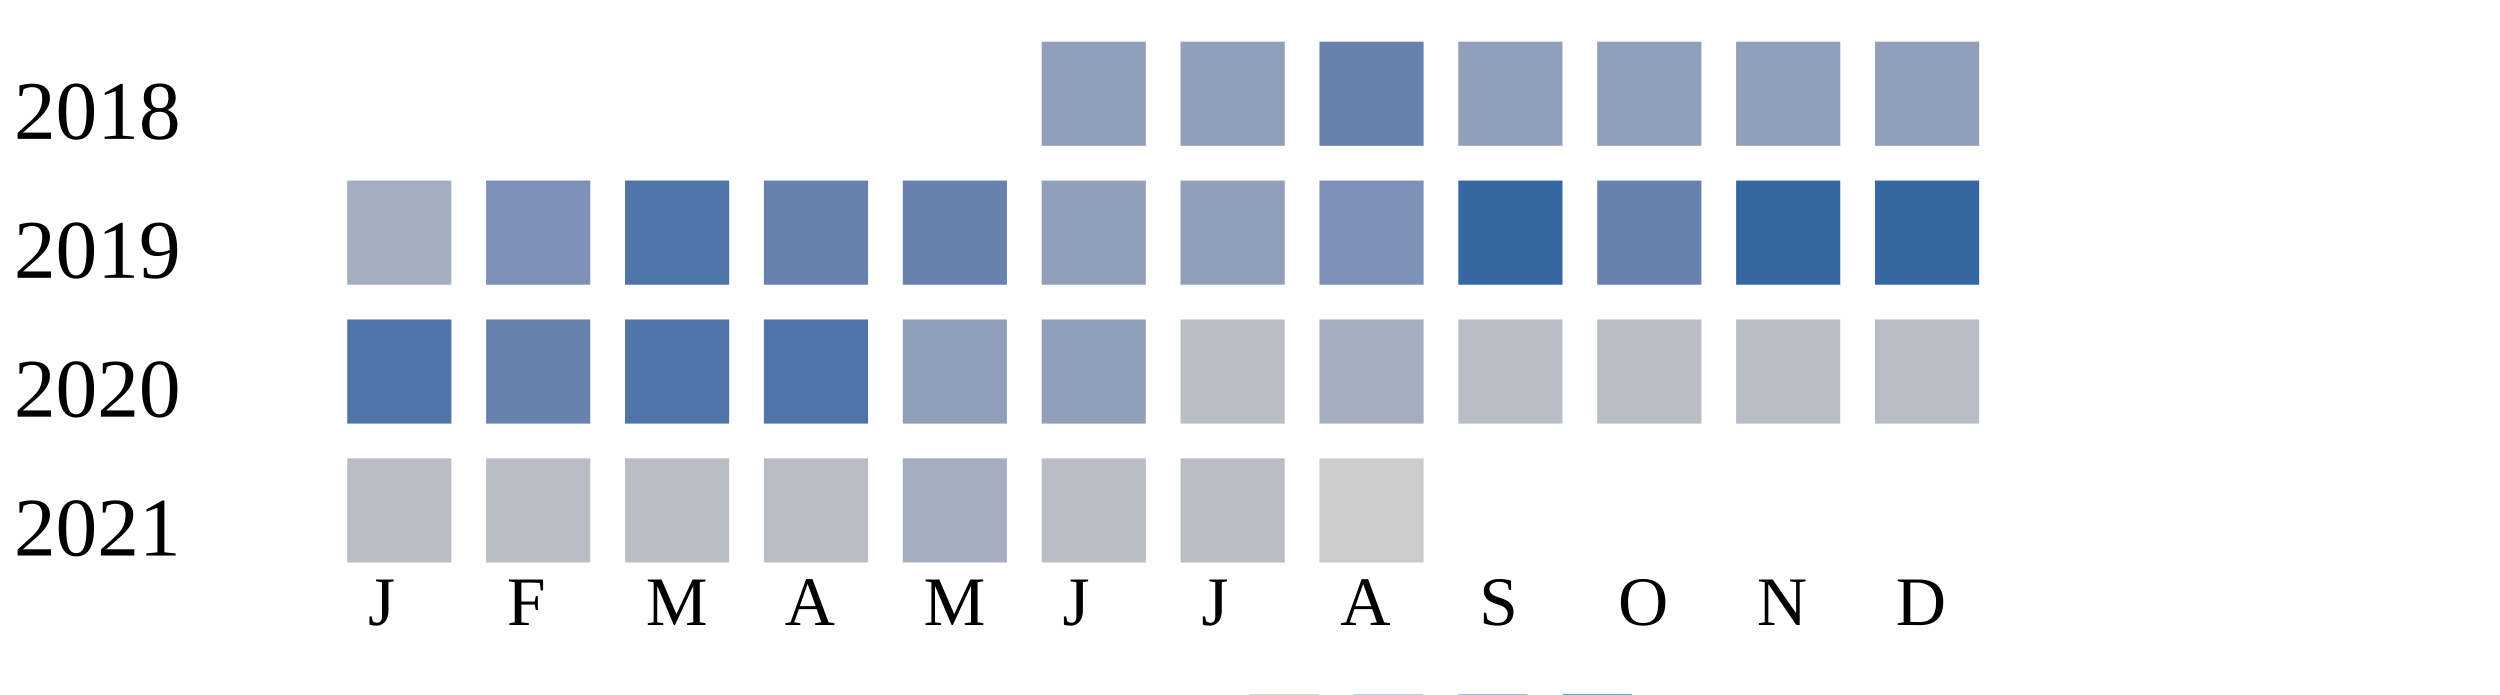
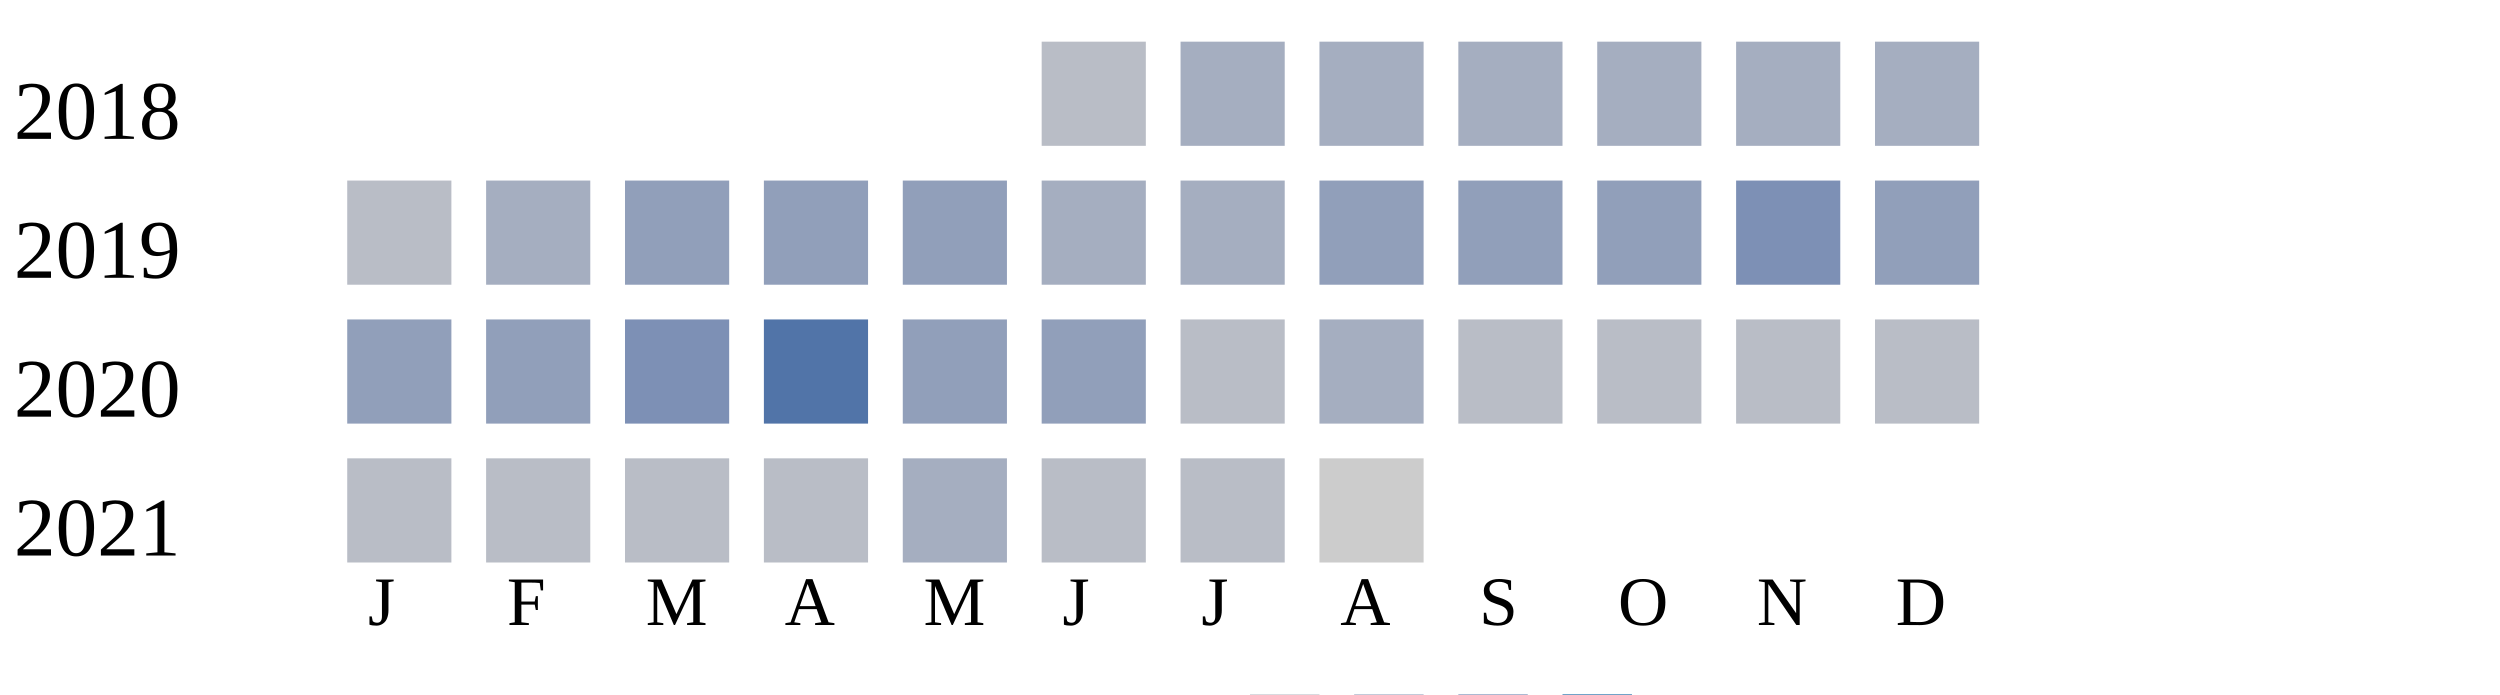
<svg xmlns="http://www.w3.org/2000/svg" width="360" height="100">
  <g transform="translate(0 0)">
    <text x="2" y="20">2018</text>
-     <rect x="150" y="6" width="15" height="15" fill="#919fba" />
-     <rect x="170" y="6" width="15" height="15" fill="#919fba" />
-     <rect x="190" y="6" width="15" height="15" fill="#6882ae" />
-     <rect x="210" y="6" width="15" height="15" fill="#919fba" />
-     <rect x="230" y="6" width="15" height="15" fill="#919fba" />
-     <rect x="250" y="6" width="15" height="15" fill="#919fba" />
-     <rect x="270" y="6" width="15" height="15" fill="#919fba" />
+     <rect x="150" y="6" width="15" height="15" fill="#b9bdc6" />
+     <rect x="170" y="6" width="15" height="15" fill="#a5aec0" />
+     <rect x="190" y="6" width="15" height="15" fill="#a5aec0" />
+     <rect x="210" y="6" width="15" height="15" fill="#a5aec0" />
+     <rect x="230" y="6" width="15" height="15" fill="#a5aec0" />
+     <rect x="250" y="6" width="15" height="15" fill="#a5aec0" />
+     <rect x="270" y="6" width="15" height="15" fill="#a5aec0" />
  </g>
  <g transform="translate(0 20)">
    <text x="2" y="20">2019</text>
-     <rect x="50" y="6" width="15" height="15" fill="#a5aec0" />
-     <rect x="70" y="6" width="15" height="15" fill="#7d90b5" />
-     <rect x="90" y="6" width="15" height="15" fill="#5174a8" />
-     <rect x="110" y="6" width="15" height="15" fill="#6882ae" />
-     <rect x="130" y="6" width="15" height="15" fill="#6882ae" />
-     <rect x="150" y="6" width="15" height="15" fill="#919fba" />
-     <rect x="170" y="6" width="15" height="15" fill="#919fba" />
-     <rect x="190" y="6" width="15" height="15" fill="#7d90b5" />
-     <rect x="210" y="6" width="15" height="15" fill="#3667a2" />
-     <rect x="230" y="6" width="15" height="15" fill="#6882ae" />
-     <rect x="250" y="6" width="15" height="15" fill="#3667a2" />
-     <rect x="270" y="6" width="15" height="15" fill="#3667a2" />
+     <rect x="50" y="6" width="15" height="15" fill="#b9bdc6" />
+     <rect x="70" y="6" width="15" height="15" fill="#a5aec0" />
+     <rect x="90" y="6" width="15" height="15" fill="#919fba" />
+     <rect x="110" y="6" width="15" height="15" fill="#919fba" />
+     <rect x="130" y="6" width="15" height="15" fill="#919fba" />
+     <rect x="150" y="6" width="15" height="15" fill="#a5aec0" />
+     <rect x="170" y="6" width="15" height="15" fill="#a5aec0" />
+     <rect x="190" y="6" width="15" height="15" fill="#919fba" />
+     <rect x="210" y="6" width="15" height="15" fill="#919fba" />
+     <rect x="230" y="6" width="15" height="15" fill="#919fba" />
+     <rect x="250" y="6" width="15" height="15" fill="#7d90b5" />
+     <rect x="270" y="6" width="15" height="15" fill="#919fba" />
  </g>
  <g transform="translate(0 40)">
    <text x="2" y="20">2020</text>
-     <rect x="50" y="6" width="15" height="15" fill="#5174a8" />
-     <rect x="70" y="6" width="15" height="15" fill="#6882ae" />
-     <rect x="90" y="6" width="15" height="15" fill="#5174a8" />
+     <rect x="50" y="6" width="15" height="15" fill="#919fba" />
+     <rect x="70" y="6" width="15" height="15" fill="#919fba" />
+     <rect x="90" y="6" width="15" height="15" fill="#7d90b5" />
    <rect x="110" y="6" width="15" height="15" fill="#5174a8" />
    <rect x="130" y="6" width="15" height="15" fill="#919fba" />
    <rect x="150" y="6" width="15" height="15" fill="#919fba" />
    <rect x="170" y="6" width="15" height="15" fill="#b9bdc6" />
    <rect x="190" y="6" width="15" height="15" fill="#a5aec0" />
    <rect x="210" y="6" width="15" height="15" fill="#b9bdc6" />
    <rect x="230" y="6" width="15" height="15" fill="#b9bdc6" />
    <rect x="250" y="6" width="15" height="15" fill="#b9bdc6" />
    <rect x="270" y="6" width="15" height="15" fill="#b9bdc6" />
  </g>
  <g transform="translate(0 60)">
    <text x="2" y="20">2021</text>
    <rect x="50" y="6" width="15" height="15" fill="#b9bdc6" />
    <rect x="70" y="6" width="15" height="15" fill="#b9bdc6" />
    <rect x="90" y="6" width="15" height="15" fill="#b9bdc6" />
    <rect x="110" y="6" width="15" height="15" fill="#b9bdc6" />
    <rect x="130" y="6" width="15" height="15" fill="#a5aec0" />
    <rect x="150" y="6" width="15" height="15" fill="#b9bdc6" />
    <rect x="170" y="6" width="15" height="15" fill="#b9bdc6" />
    <rect x="190" y="6" width="15" height="15" fill="#cccccc" />
  </g>
  <text style="font-size: 10px; text-align: center" x="53" y="90">J</text>
  <text style="font-size: 10px; text-align: center" x="73" y="90">F</text>
  <text style="font-size: 10px; text-align: center" x="93" y="90">M</text>
  <text style="font-size: 10px; text-align: center" x="113" y="90">A</text>
  <text style="font-size: 10px; text-align: center" x="133" y="90">M</text>
  <text style="font-size: 10px; text-align: center" x="153" y="90">J</text>
  <text style="font-size: 10px; text-align: center" x="173" y="90">J</text>
  <text style="font-size: 10px; text-align: center" x="193" y="90">A</text>
  <text style="font-size: 10px; text-align: center" x="213" y="90">S</text>
  <text style="font-size: 10px; text-align: center" x="233" y="90">O</text>
  <text style="font-size: 10px; text-align: center" x="253" y="90">N</text>
  <text style="font-size: 10px; text-align: center" x="273" y="90">D</text>
  <text style="font-size: 10px;" x="155" y="109">Less</text>
  <rect fill="#b9bdc6" width="10" height="10" x="180" y="100" />
  <rect fill="#919fba" width="10" height="10" x="195" y="100" />
  <rect fill="#6882ae" width="10" height="10" x="210" y="100" />
  <rect fill="#005a9c" width="10" height="10" x="225" y="100" />
  <text x="240" y="109" style="font-size: 10px;">More</text>
</svg>
